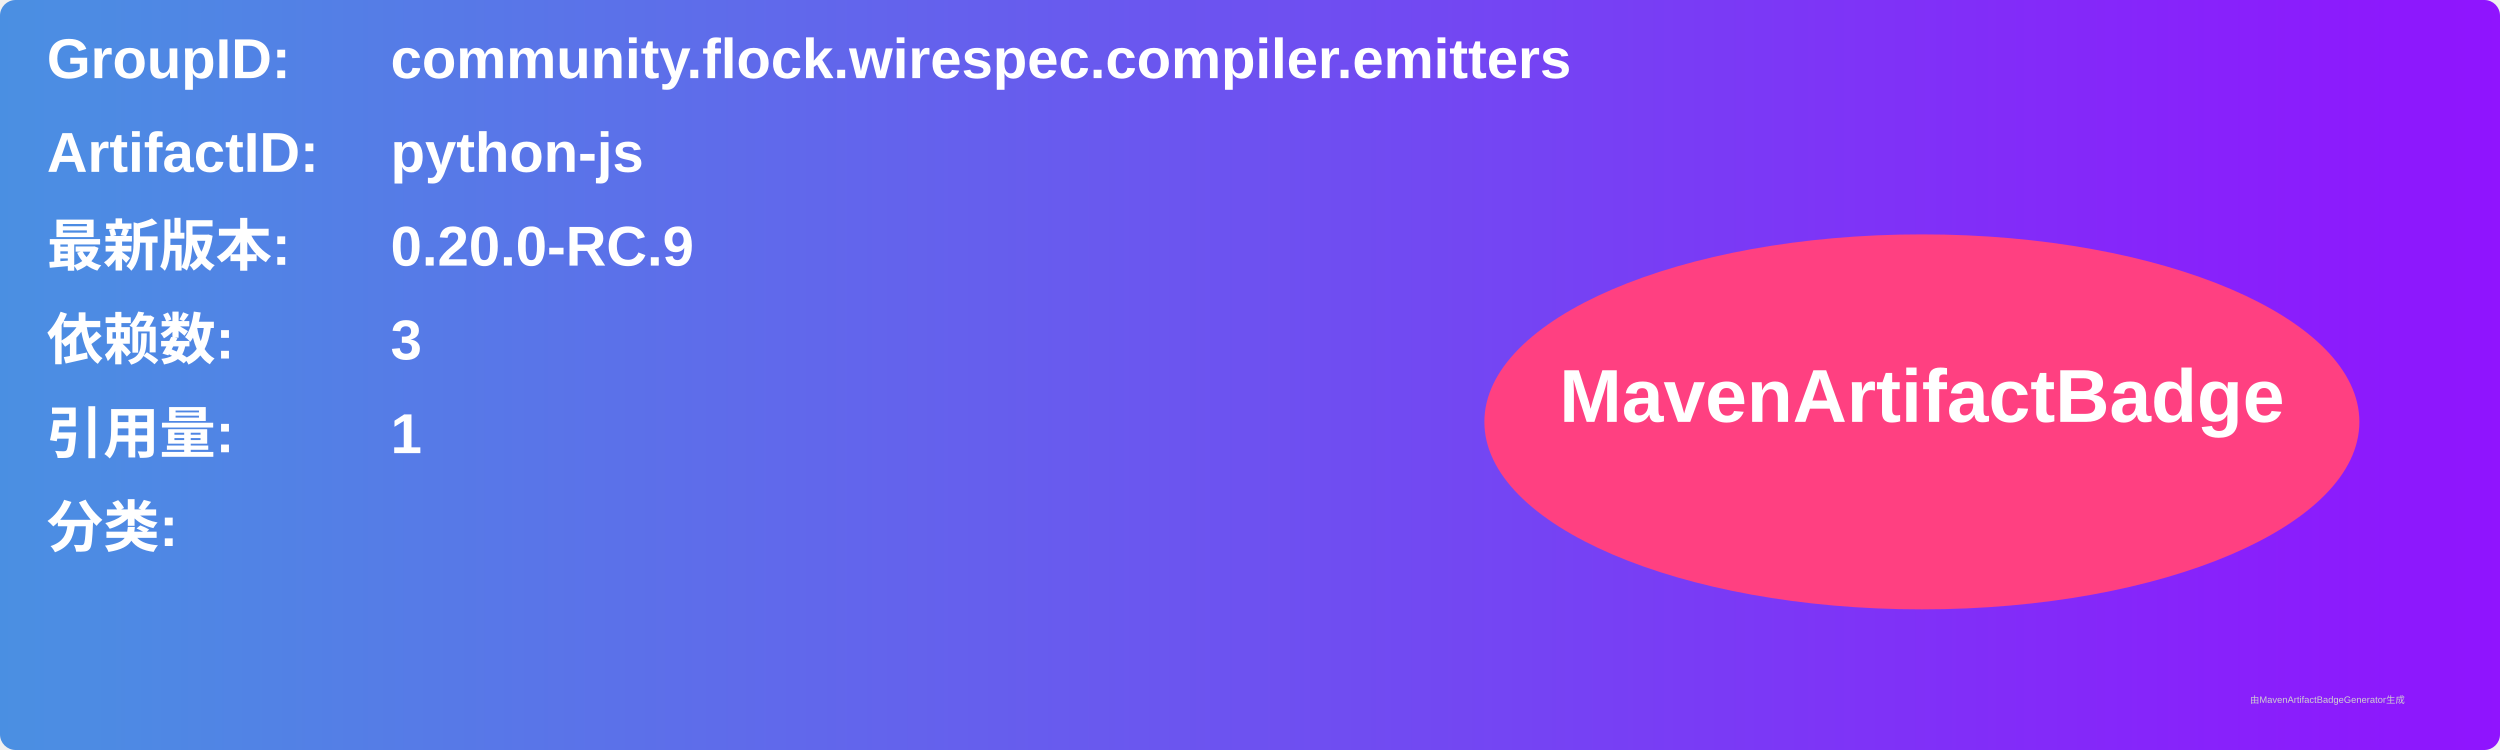
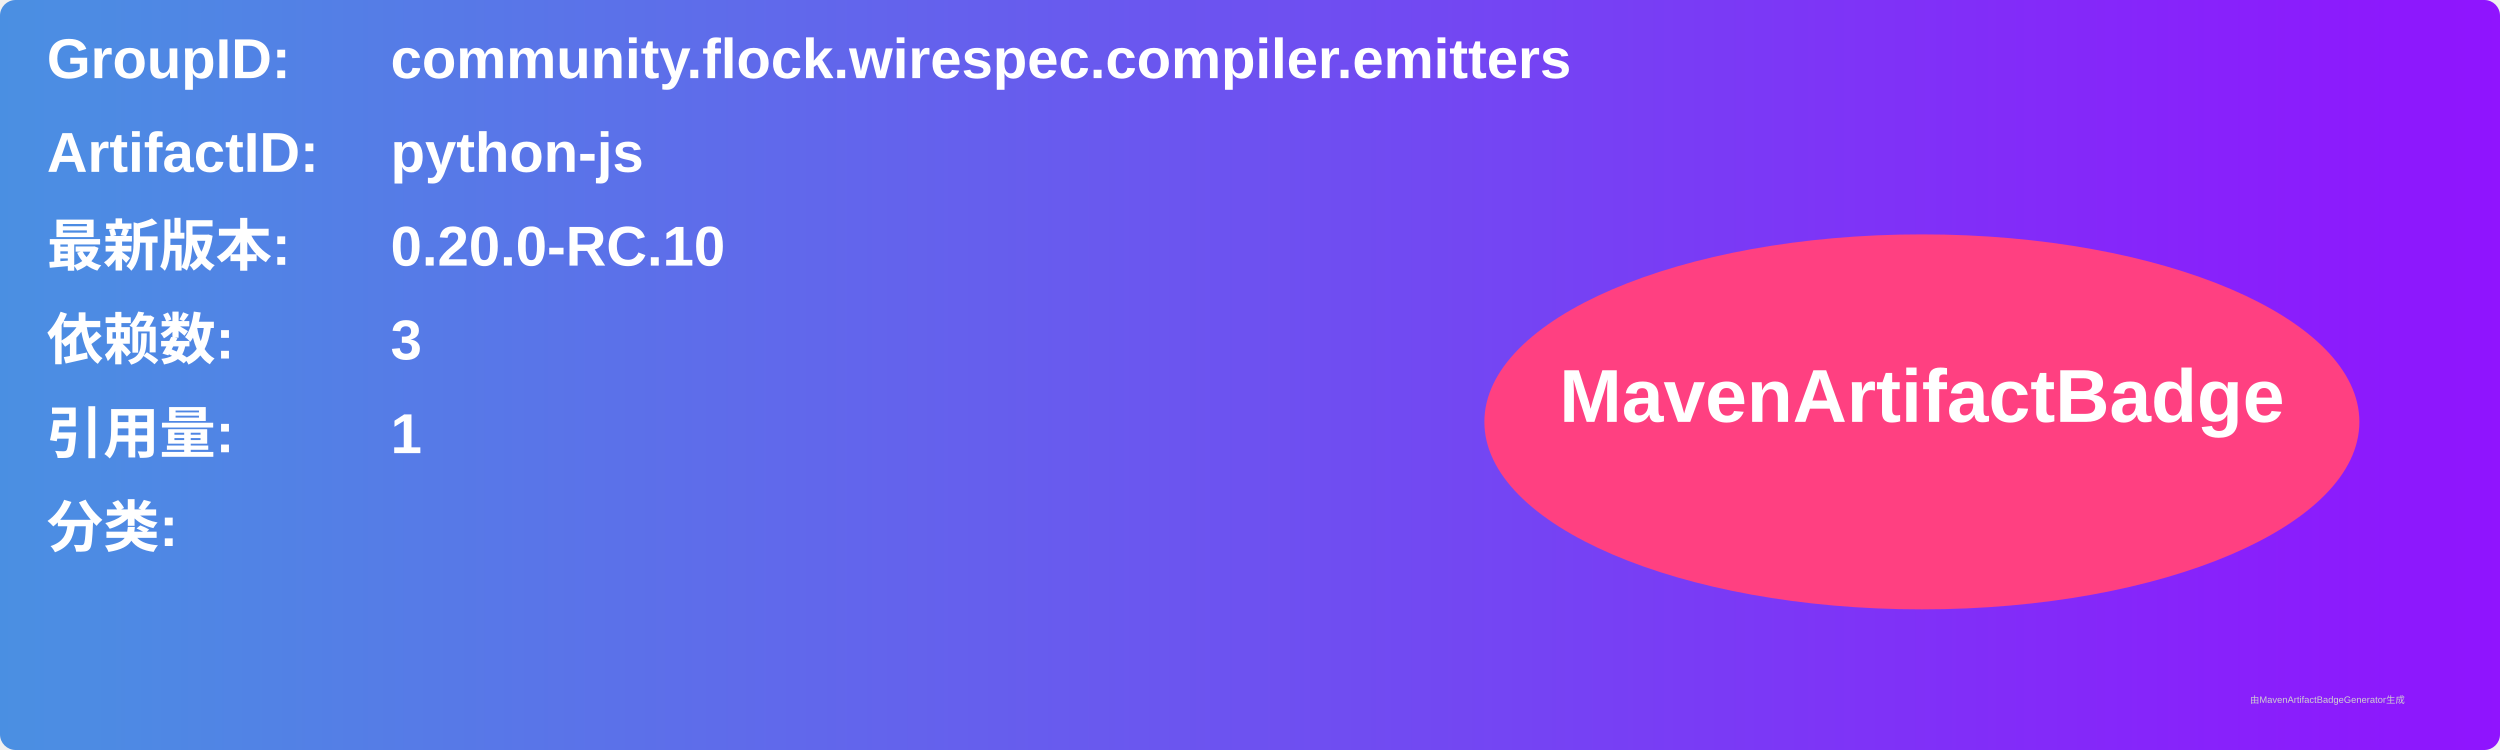
<svg xmlns="http://www.w3.org/2000/svg" width="800" height="240" viewBox="0 0 800 240">
  <linearGradient id="grad" x1="0%" y1="0%" x2="100%" y2="0%">
    <stop offset="0%" stop-color="#4a90e2" />
    <stop offset="100%" stop-color="#9013fe" />
  </linearGradient>
  <rect width="100%" height="100%" rx="5" ry="5" fill="url(#grad)" />
  <g transform="translate(15, 15)">
    <text x="0" y="10" font-family="Arial" font-size="18" fill="white" font-weight="bold" width="260">GroupID:</text>
    <text x="110" y="10" font-family="Arial" font-size="18" fill="white" font-weight="bold" width="460">community.flock.wirespec.compiler.emitters</text>
    <text x="0" y="40" font-family="Arial" font-size="18" fill="white" font-weight="bold" width="260">ArtifactID:</text>
    <text x="110" y="40" font-family="Arial" font-size="18" fill="white" font-weight="bold" width="460">python-js</text>
    <text x="0" y="70" font-family="Arial" font-size="18" fill="white" font-weight="bold">最新版本:</text>
    <text x="110" y="70" font-family="Arial" font-size="18" fill="white" font-weight="bold">
-       <tspan font-weight="bold">0.20.0-RC.9</tspan>
+       <tspan font-weight="bold">0.20.0-RC.10</tspan>
    </text>
    <text x="0" y="100" font-family="Arial" font-size="18" fill="white" font-weight="bold">依赖数: </text>
    <text x="110" y="100" font-family="Arial" font-size="18" fill="white">
      <tspan font-weight="bold">3</tspan>
    </text>
    <text x="0" y="130" font-family="Arial" font-size="18" fill="white" font-weight="bold">引用量: </text>
    <text x="110" y="130" font-family="Arial" font-size="18" fill="white">
      <tspan font-weight="bold">1</tspan>
    </text>
    <text x="0" y="160" font-family="Arial" font-size="18" fill="white" font-weight="bold">分类:</text>
    <text x="10" y="190" font-family="Arial" font-size="10" fill="white">
      <tspan font-weight="bold" />
    </text>
    <ellipse cx="600" cy="120" rx="140" ry="60" fill="#ff4081" />
    <text x="600" y="120" text-anchor="middle" font-family="Arial" font-size="24" fill="white" font-weight="bold">MavenArtifactBadge</text>
  </g>
  <text x="720" y="225" font-family="Arial" font-size="3" fill="#d0d0d0">由MavenArtifactBadgeGenerator生成</text>
</svg>
